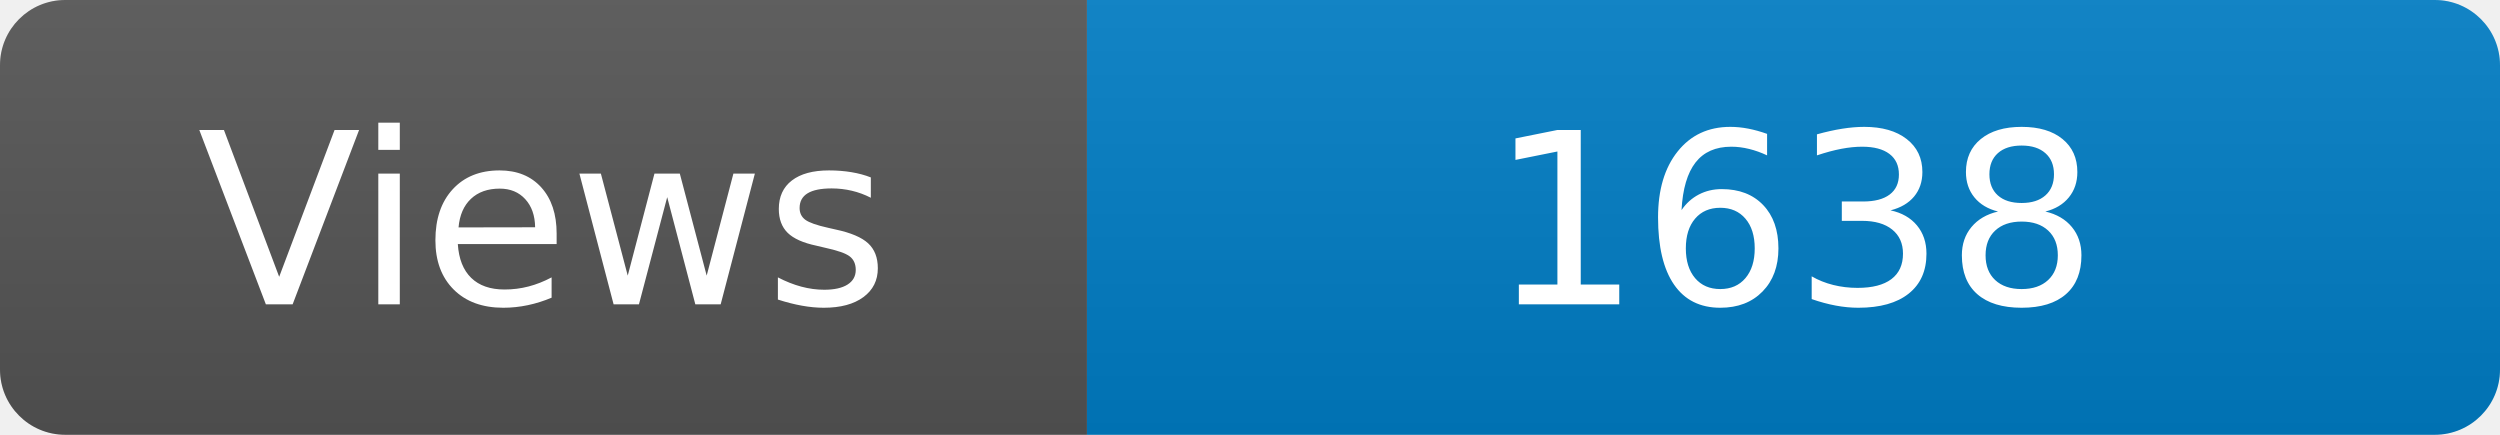
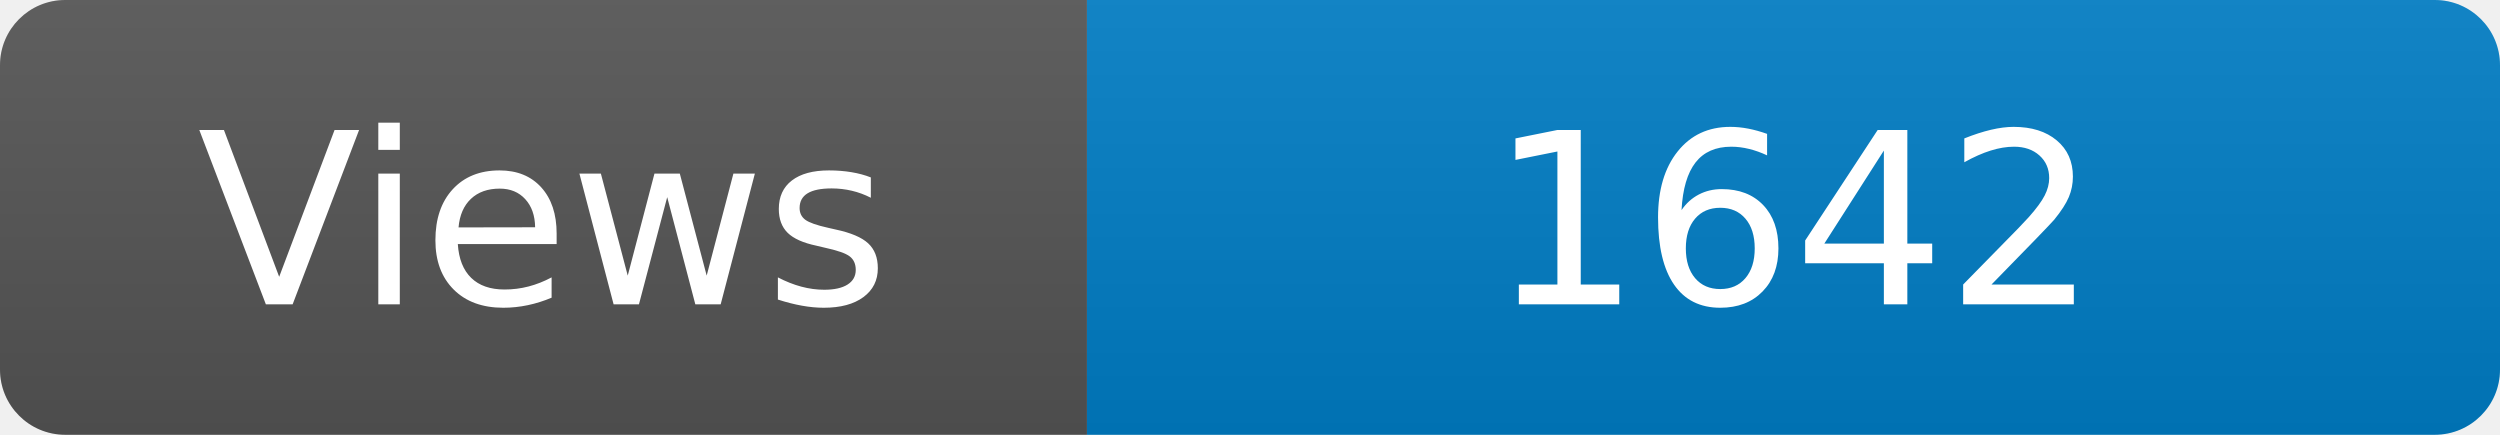
<svg xmlns="http://www.w3.org/2000/svg" width="115" height="20" role="img" aria-label="Maintained?: yes">
  <linearGradient id="s" x2="0" y2="100%">
    <stop offset="0" stop-color="#bbb" stop-opacity=".1" />
    <stop offset="1" stop-opacity=".1" />
  </linearGradient>
  <clipPath id="r">
    <rect width="115" height="20" rx="3" fill="#fff" />
  </clipPath>
  <g clip-path="url(#r)">
    <rect width="50" height="20" fill="#555" />
    <rect x="50" width="160" height="20" fill="#007ec6" />
    <rect width="115" height="20" fill="url(#s)" />
  </g>
  <g fill="#fff" text-anchor="middle" font-family="Verdana,Geneva,DejaVu Sans,sans-serif" font-size="110">
    <text x="250" y="140" transform="scale(.1)" fill="#fff">Views</text>
-     <text x="825" y="140" transform="scale(.1)" fill="#fff">1638</text>
+     <text x="825" y="140" transform="scale(.1)" fill="#fff">1642</text>
  </g>
</svg>
